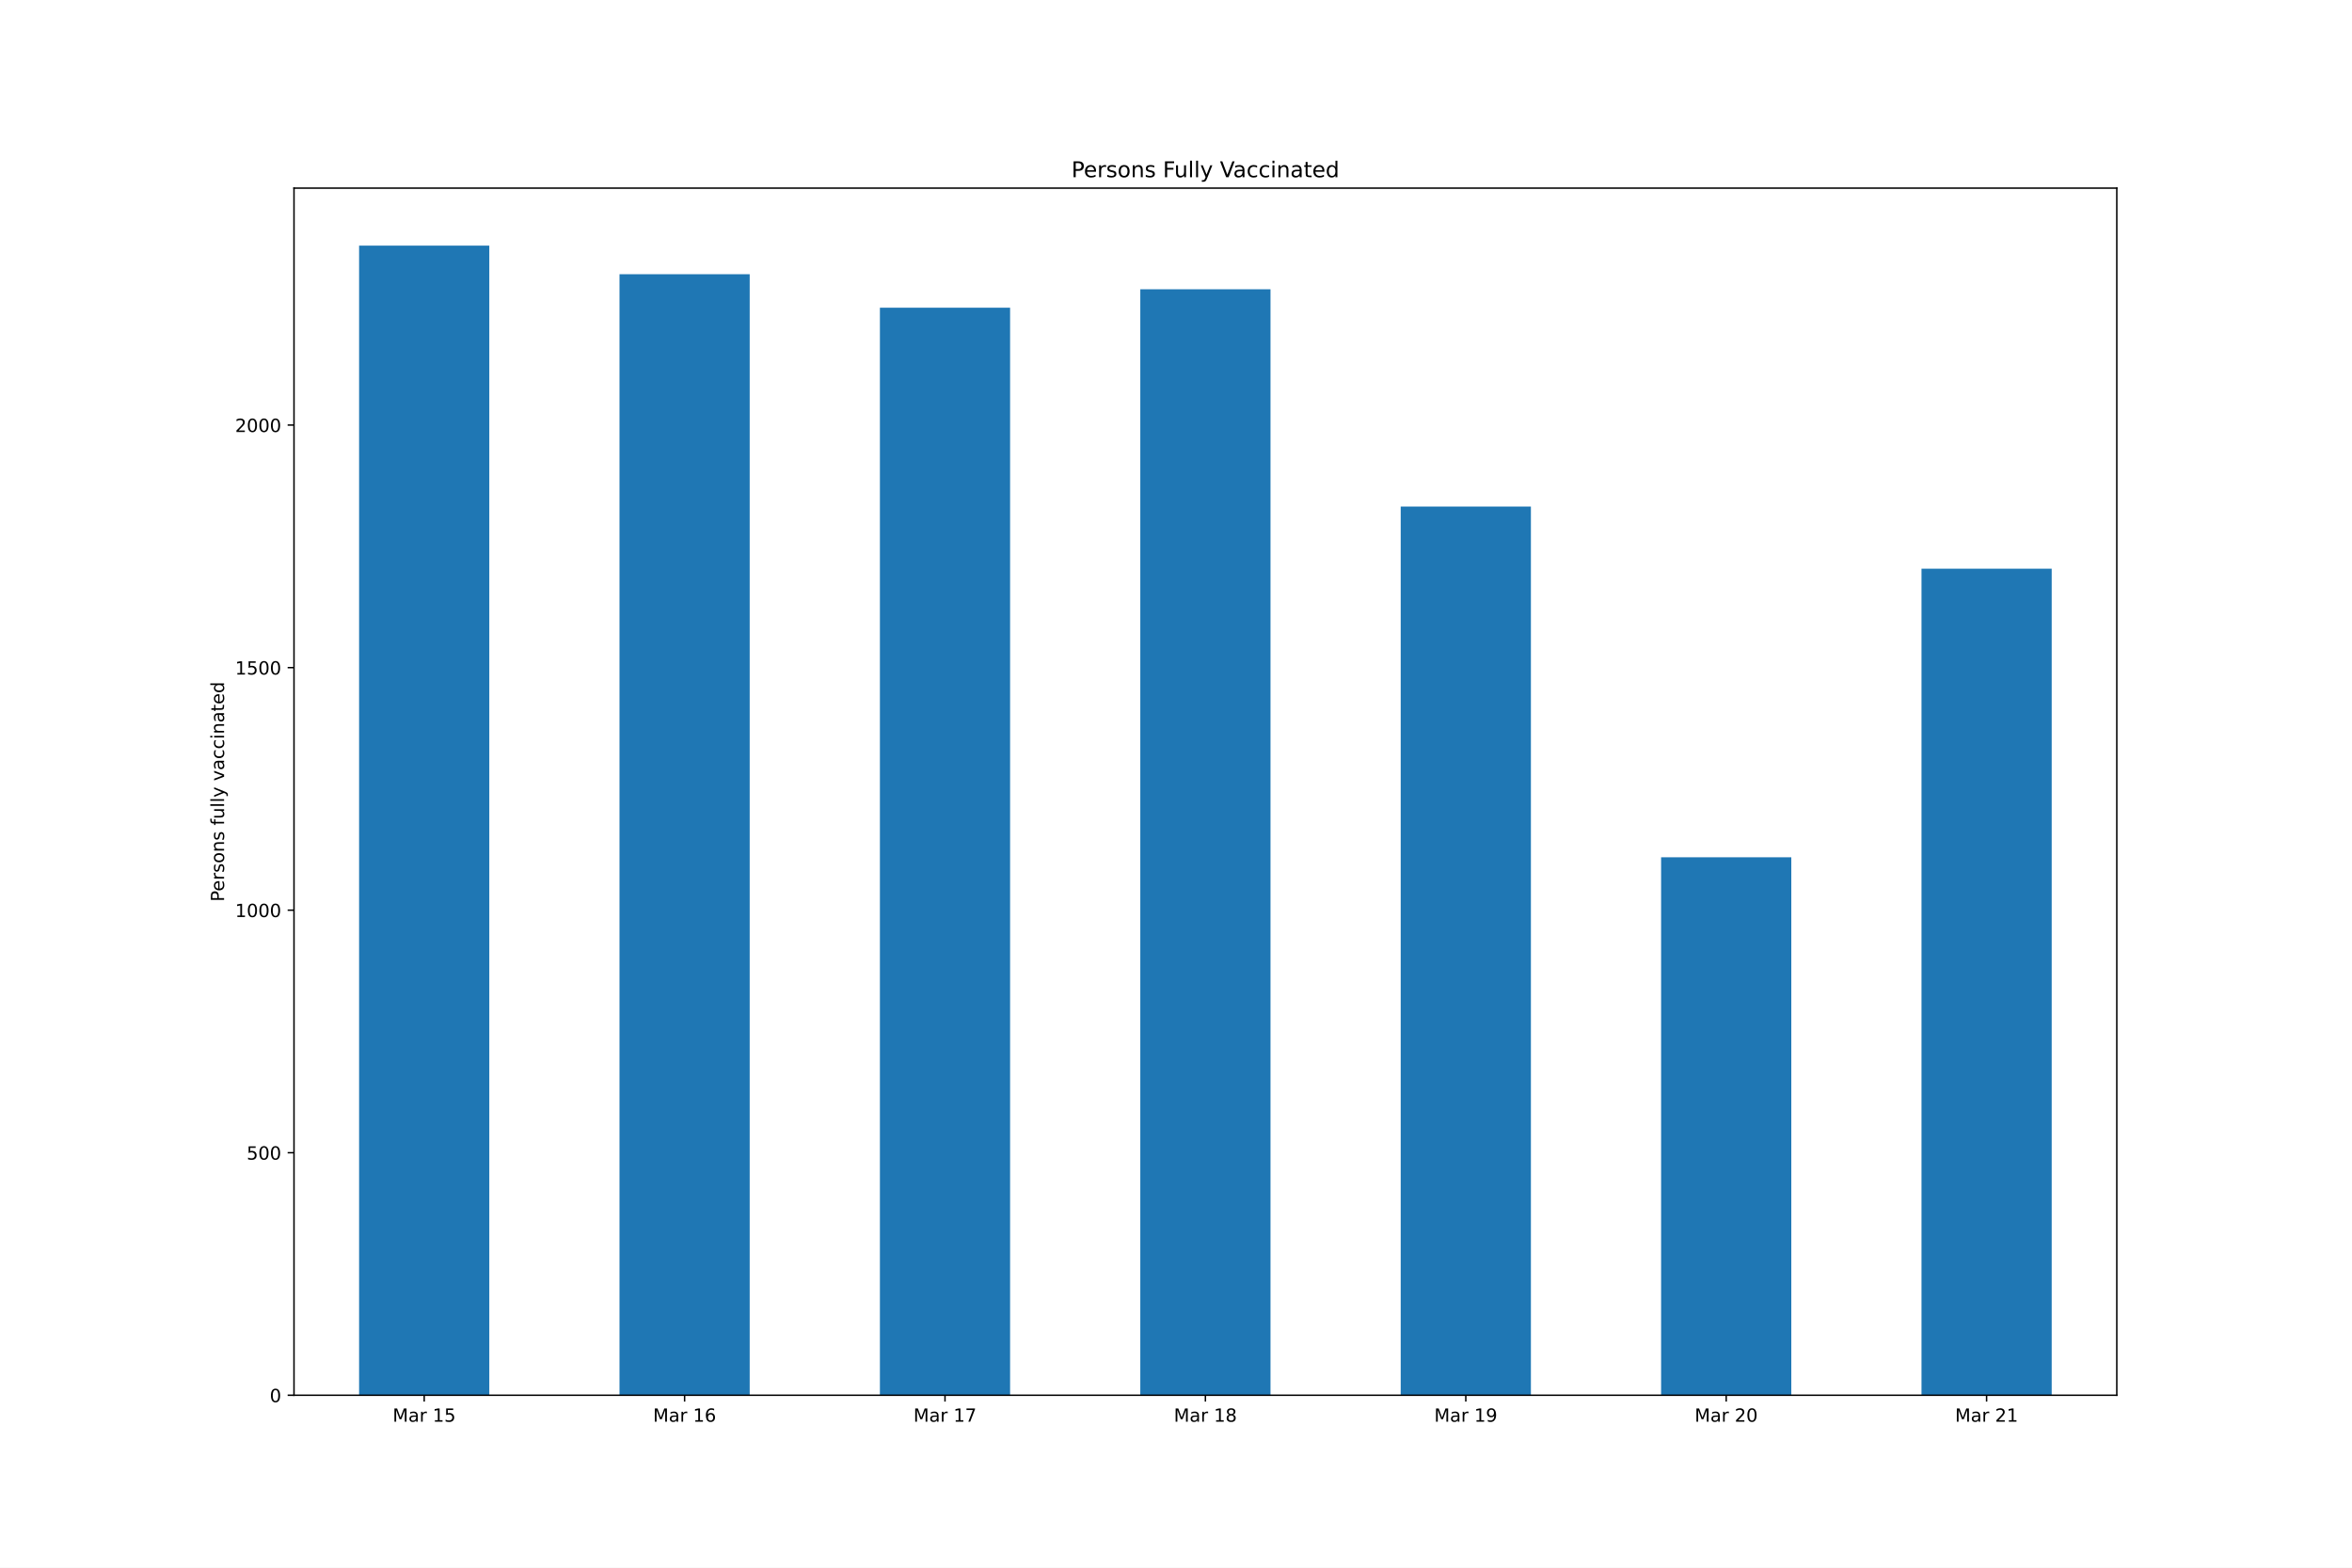
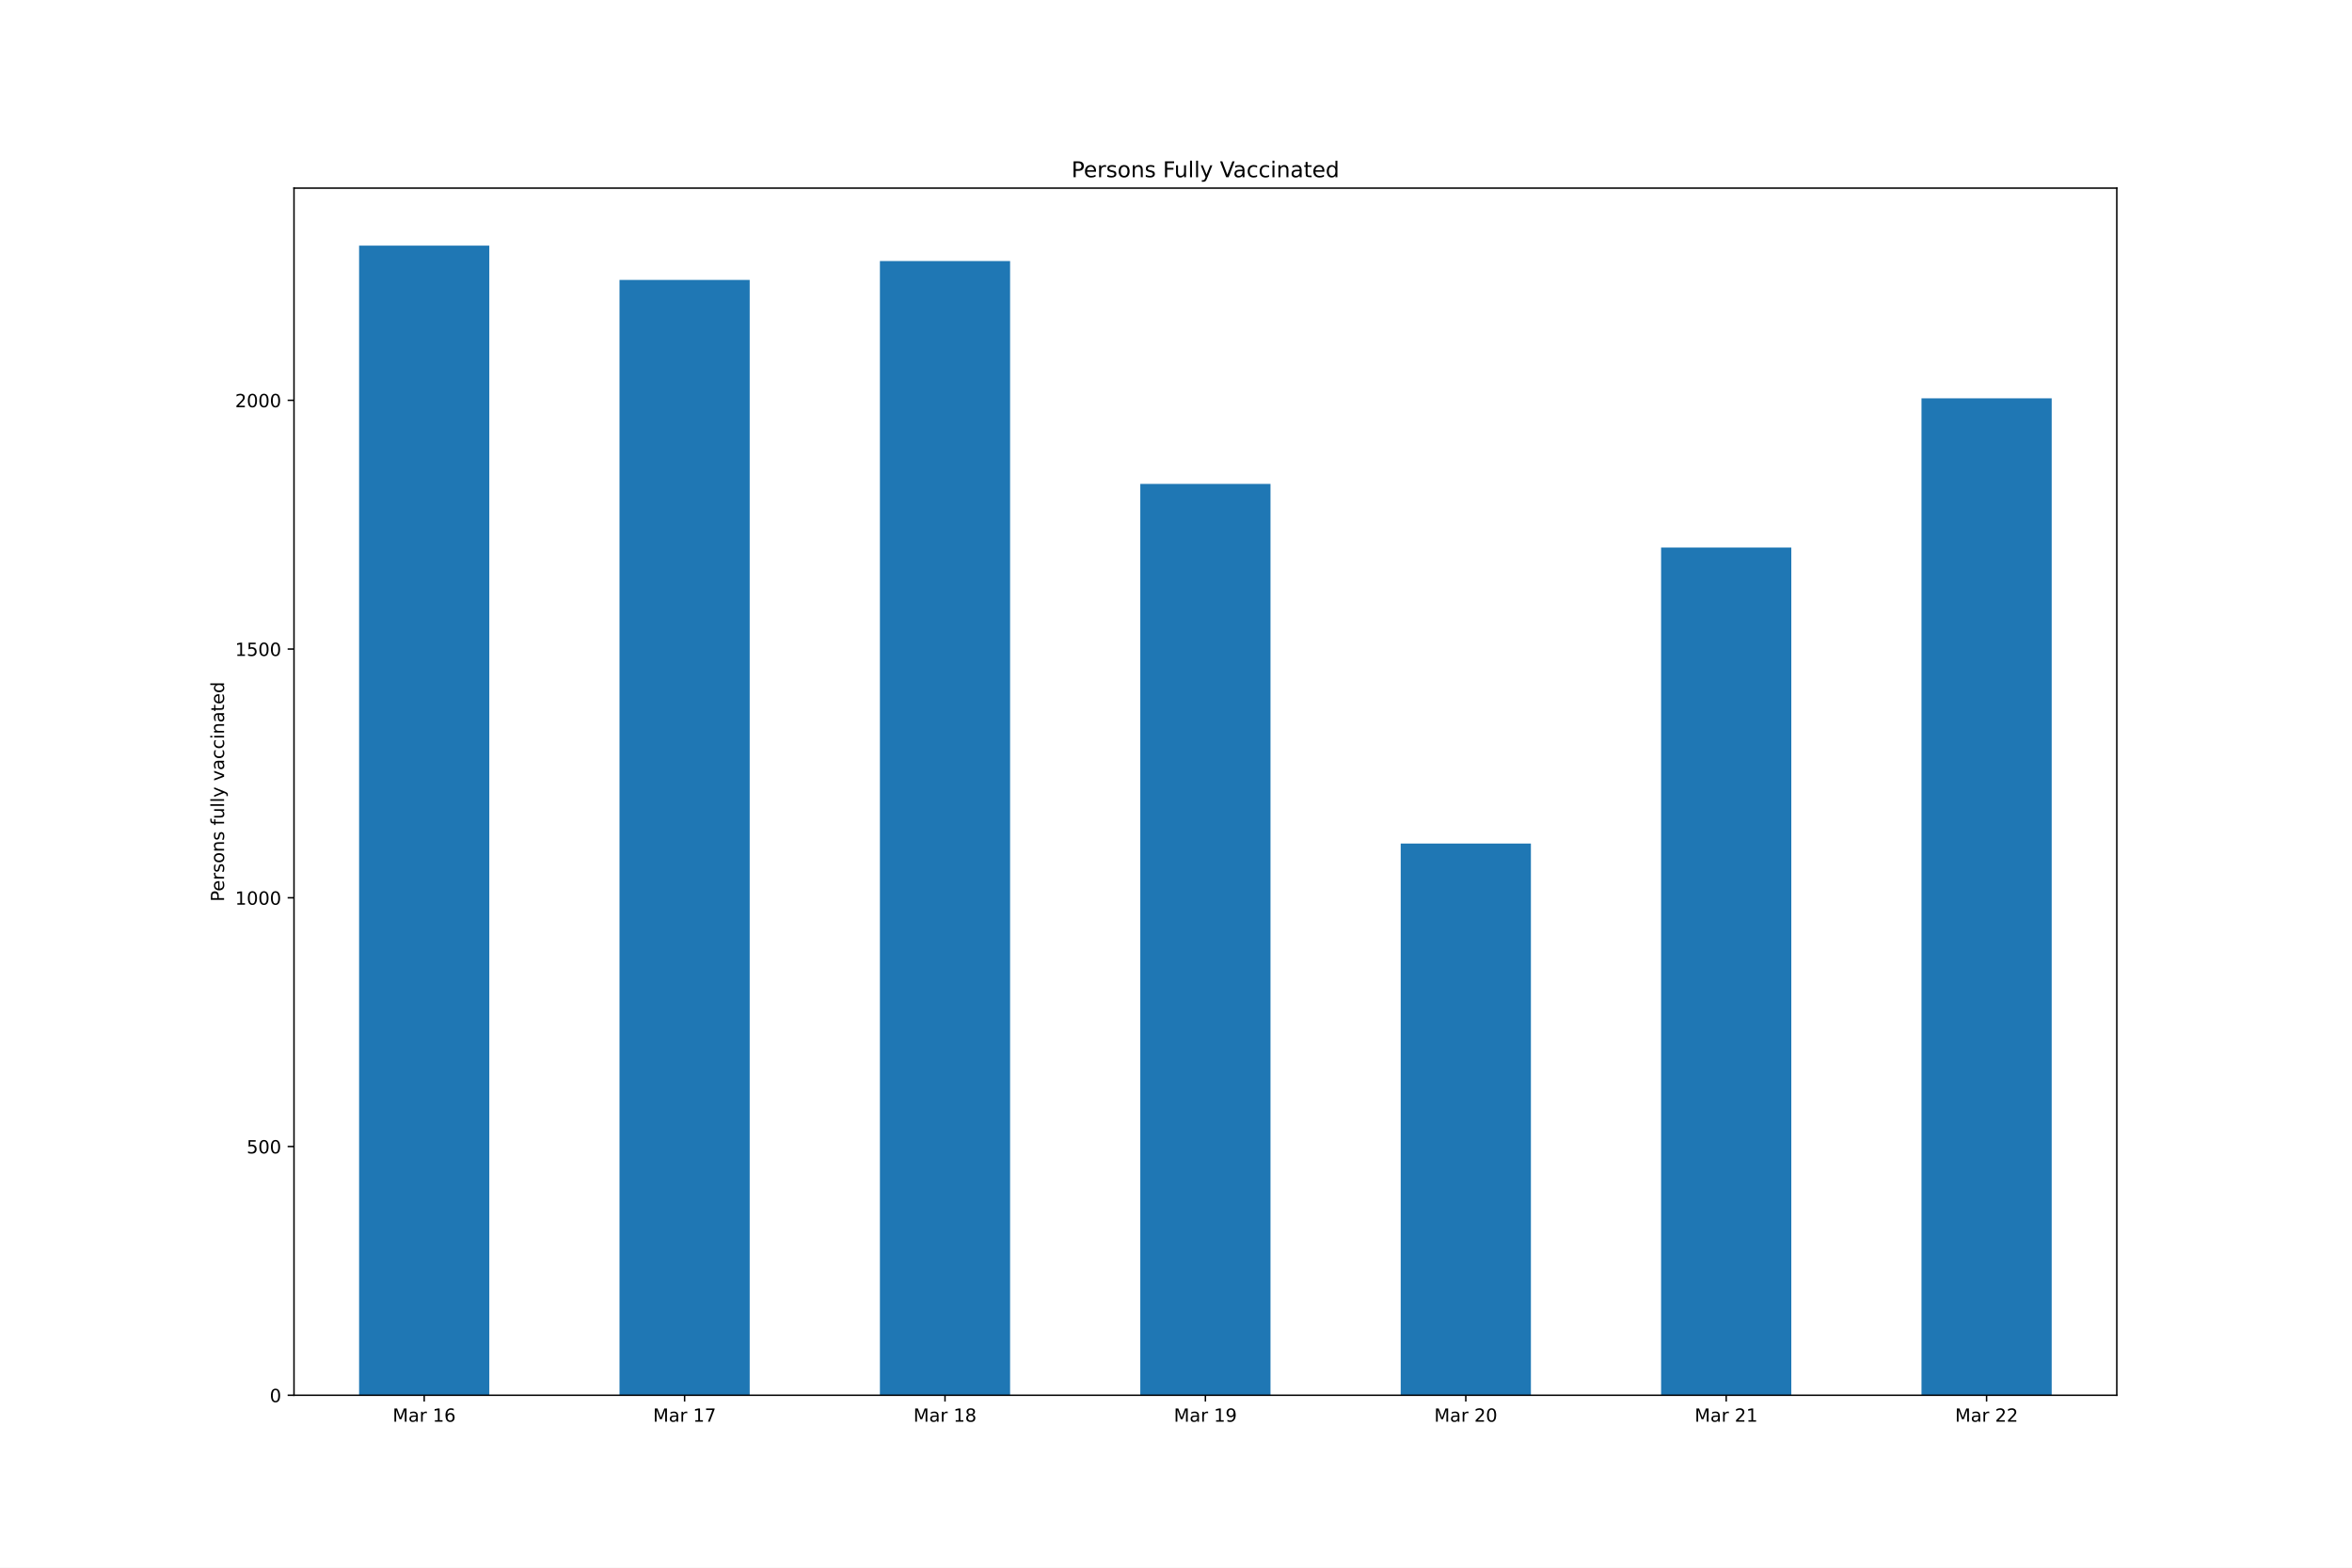
<svg xmlns="http://www.w3.org/2000/svg" xmlns:xlink="http://www.w3.org/1999/xlink" height="864pt" version="1.1" viewBox="0 0 1296 864" width="1296pt">
  <defs>
    <style type="text/css">*{stroke-linecap:butt;stroke-linejoin:round;}</style>
  </defs>
  <g id="figure_1">
    <g id="patch_1">
      <path d="M 0 864  L 1296 864  L 1296 0  L 0 0  z " style="fill:#ffffff;" />
    </g>
    <g id="axes_1">
      <g id="patch_2">
        <path d="M 162 768.96  L 1166.4 768.96  L 1166.4 103.68  L 162 103.68  z " style="fill:#ffffff;" />
      </g>
      <g id="patch_3">
-         <path clip-path="url(#p4c33858a1a)" d="M 197.871 768.96  L 269.614 768.96  L 269.614 135.36  L 197.871 135.36  z " style="fill:#1f77b4;" />
+         <path clip-path="url(#p8c20d6a818)" d="M 197.871 768.96  L 269.614 768.96  L 269.614 135.36  L 197.871 135.36  z " style="fill:#1f77b4;" />
      </g>
      <g id="patch_4">
-         <path clip-path="url(#p4c33858a1a)" d="M 341.357 768.96  L 413.1 768.96  L 413.1 151.133  L 341.357 151.133  z " style="fill:#1f77b4;" />
+         <path clip-path="url(#p8c20d6a818)" d="M 341.357 768.96  L 413.1 768.96  L 413.1 154.278  L 341.357 154.278  z " style="fill:#1f77b4;" />
      </g>
      <g id="patch_5">
-         <path clip-path="url(#p4c33858a1a)" d="M 484.843 768.96  L 556.586 768.96  L 556.586 169.58  L 484.843 169.58  z " style="fill:#1f77b4;" />
+         <path clip-path="url(#p8c20d6a818)" d="M 484.843 768.96  L 556.586 768.96  L 556.586 143.859  L 484.843 143.859  z " style="fill:#1f77b4;" />
      </g>
      <g id="patch_6">
-         <path clip-path="url(#p4c33858a1a)" d="M 628.329 768.96  L 700.071 768.96  L 700.071 159.421  L 628.329 159.421  z " style="fill:#1f77b4;" />
+         <path clip-path="url(#p8c20d6a818)" d="M 628.329 768.96  L 700.071 768.96  L 700.071 266.686  L 628.329 266.686  z " style="fill:#1f77b4;" />
      </g>
      <g id="patch_7">
-         <path clip-path="url(#p4c33858a1a)" d="M 771.814 768.96  L 843.557 768.96  L 843.557 279.19  L 771.814 279.19  z " style="fill:#1f77b4;" />
+         <path clip-path="url(#p8c20d6a818)" d="M 771.814 768.96  L 843.557 768.96  L 843.557 464.909  L 771.814 464.909  z " style="fill:#1f77b4;" />
      </g>
      <g id="patch_8">
-         <path clip-path="url(#p4c33858a1a)" d="M 915.3 768.96  L 987.043 768.96  L 987.043 472.478  L 915.3 472.478  z " style="fill:#1f77b4;" />
+         <path clip-path="url(#p8c20d6a818)" d="M 915.3 768.96  L 987.043 768.96  L 987.043 301.779  L 915.3 301.779  z " style="fill:#1f77b4;" />
      </g>
      <g id="patch_9">
-         <path clip-path="url(#p4c33858a1a)" d="M 1058.786 768.96  L 1130.529 768.96  L 1130.529 313.41  L 1058.786 313.41  z " style="fill:#1f77b4;" />
+         <path clip-path="url(#p8c20d6a818)" d="M 1058.786 768.96  L 1130.529 768.96  L 1130.529 219.529  L 1058.786 219.529  z " style="fill:#1f77b4;" />
      </g>
      <g id="matplotlib.axis_1">
        <g id="xtick_1">
          <g id="line2d_1">
            <defs>
-               <path d="M 0 0  L 0 3.5  " id="m626da22bc2" style="stroke:#000000;stroke-width:0.8;" />
+               <path d="M 0 0  L 0 3.5  " id="m55397fed8c" style="stroke:#000000;stroke-width:0.8;" />
            </defs>
            <g>
-               <use style="stroke:#000000;stroke-width:0.8;" x="233.743" xlink:href="#m626da22bc2" y="768.96" />
+               <use style="stroke:#000000;stroke-width:0.8;" x="233.743" xlink:href="#m55397fed8c" y="768.96" />
            </g>
          </g>
          <g id="text_1">
            <g transform="translate(216.3577 783.5584)scale(0.1 -0.1)">
              <defs>
                <path d="M 628 4666  L 1569 4666  L 2759 1491  L 3956 4666  L 4897 4666  L 4897 0  L 4281 0  L 4281 4097  L 3078 897  L 2444 897  L 1241 4097  L 1241 0  L 628 0  L 628 4666  z " id="DejaVuSans-4d" transform="scale(0.015625)" />
                <path d="M 2194 1759  Q 1497 1759 1228 1600  Q 959 1441 959 1056  Q 959 750 1161 570  Q 1363 391 1709 391  Q 2188 391 2477 730  Q 2766 1069 2766 1631  L 2766 1759  L 2194 1759  z M 3341 1997  L 3341 0  L 2766 0  L 2766 531  Q 2569 213 2275 61  Q 1981 -91 1556 -91  Q 1019 -91 701 211  Q 384 513 384 1019  Q 384 1609 779 1909  Q 1175 2209 1959 2209  L 2766 2209  L 2766 2266  Q 2766 2663 2505 2880  Q 2244 3097 1772 3097  Q 1472 3097 1187 3025  Q 903 2953 641 2809  L 641 3341  Q 956 3463 1253 3523  Q 1550 3584 1831 3584  Q 2591 3584 2966 3190  Q 3341 2797 3341 1997  z " id="DejaVuSans-61" transform="scale(0.015625)" />
                <path d="M 2631 2963  Q 2534 3019 2420 3045  Q 2306 3072 2169 3072  Q 1681 3072 1420 2755  Q 1159 2438 1159 1844  L 1159 0  L 581 0  L 581 3500  L 1159 3500  L 1159 2956  Q 1341 3275 1631 3429  Q 1922 3584 2338 3584  Q 2397 3584 2469 3576  Q 2541 3569 2628 3553  L 2631 2963  z " id="DejaVuSans-72" transform="scale(0.015625)" />
                <path id="DejaVuSans-20" transform="scale(0.015625)" />
                <path d="M 794 531  L 1825 531  L 1825 4091  L 703 3866  L 703 4441  L 1819 4666  L 2450 4666  L 2450 531  L 3481 531  L 3481 0  L 794 0  L 794 531  z " id="DejaVuSans-31" transform="scale(0.015625)" />
-                 <path d="M 691 4666  L 3169 4666  L 3169 4134  L 1269 4134  L 1269 2991  Q 1406 3038 1543 3061  Q 1681 3084 1819 3084  Q 2600 3084 3056 2656  Q 3513 2228 3513 1497  Q 3513 744 3044 326  Q 2575 -91 1722 -91  Q 1428 -91 1123 -41  Q 819 9 494 109  L 494 744  Q 775 591 1075 516  Q 1375 441 1709 441  Q 2250 441 2565 725  Q 2881 1009 2881 1497  Q 2881 1984 2565 2268  Q 2250 2553 1709 2553  Q 1456 2553 1204 2497  Q 953 2441 691 2322  L 691 4666  z " id="DejaVuSans-35" transform="scale(0.015625)" />
+                 <path d="M 2113 2584  Q 1688 2584 1439 2293  Q 1191 2003 1191 1497  Q 1191 994 1439 701  Q 1688 409 2113 409  Q 2538 409 2786 701  Q 3034 994 3034 1497  Q 3034 2003 2786 2293  Q 2538 2584 2113 2584  z M 3366 4563  L 3366 3988  Q 3128 4100 2886 4159  Q 2644 4219 2406 4219  Q 1781 4219 1451 3797  Q 1122 3375 1075 2522  Q 1259 2794 1537 2939  Q 1816 3084 2150 3084  Q 2853 3084 3261 2657  Q 3669 2231 3669 1497  Q 3669 778 3244 343  Q 2819 -91 2113 -91  Q 1303 -91 875 529  Q 447 1150 447 2328  Q 447 3434 972 4092  Q 1497 4750 2381 4750  Q 2619 4750 2861 4703  Q 3103 4656 3366 4563  z " id="DejaVuSans-36" transform="scale(0.015625)" />
              </defs>
              <use xlink:href="#DejaVuSans-4d" />
              <use x="86.279" xlink:href="#DejaVuSans-61" />
              <use x="147.559" xlink:href="#DejaVuSans-72" />
              <use x="188.672" xlink:href="#DejaVuSans-20" />
              <use x="220.459" xlink:href="#DejaVuSans-31" />
-               <use x="284.082" xlink:href="#DejaVuSans-35" />
+               <use x="284.082" xlink:href="#DejaVuSans-36" />
            </g>
          </g>
        </g>
        <g id="xtick_2">
          <g id="line2d_2">
            <g>
-               <use style="stroke:#000000;stroke-width:0.8;" x="377.229" xlink:href="#m626da22bc2" y="768.96" />
+               <use style="stroke:#000000;stroke-width:0.8;" x="377.229" xlink:href="#m55397fed8c" y="768.96" />
            </g>
          </g>
          <g id="text_2">
            <g transform="translate(359.8434 783.5584)scale(0.1 -0.1)">
              <defs>
-                 <path d="M 2113 2584  Q 1688 2584 1439 2293  Q 1191 2003 1191 1497  Q 1191 994 1439 701  Q 1688 409 2113 409  Q 2538 409 2786 701  Q 3034 994 3034 1497  Q 3034 2003 2786 2293  Q 2538 2584 2113 2584  z M 3366 4563  L 3366 3988  Q 3128 4100 2886 4159  Q 2644 4219 2406 4219  Q 1781 4219 1451 3797  Q 1122 3375 1075 2522  Q 1259 2794 1537 2939  Q 1816 3084 2150 3084  Q 2853 3084 3261 2657  Q 3669 2231 3669 1497  Q 3669 778 3244 343  Q 2819 -91 2113 -91  Q 1303 -91 875 529  Q 447 1150 447 2328  Q 447 3434 972 4092  Q 1497 4750 2381 4750  Q 2619 4750 2861 4703  Q 3103 4656 3366 4563  z " id="DejaVuSans-36" transform="scale(0.015625)" />
+                 <path d="M 525 4666  L 3525 4666  L 3525 4397  L 1831 0  L 1172 0  L 2766 4134  L 525 4134  L 525 4666  z " id="DejaVuSans-37" transform="scale(0.015625)" />
              </defs>
              <use xlink:href="#DejaVuSans-4d" />
              <use x="86.279" xlink:href="#DejaVuSans-61" />
              <use x="147.559" xlink:href="#DejaVuSans-72" />
              <use x="188.672" xlink:href="#DejaVuSans-20" />
              <use x="220.459" xlink:href="#DejaVuSans-31" />
-               <use x="284.082" xlink:href="#DejaVuSans-36" />
+               <use x="284.082" xlink:href="#DejaVuSans-37" />
            </g>
          </g>
        </g>
        <g id="xtick_3">
          <g id="line2d_3">
            <g>
-               <use style="stroke:#000000;stroke-width:0.8;" x="520.714" xlink:href="#m626da22bc2" y="768.96" />
+               <use style="stroke:#000000;stroke-width:0.8;" x="520.714" xlink:href="#m55397fed8c" y="768.96" />
            </g>
          </g>
          <g id="text_3">
            <g transform="translate(503.3291 783.5584)scale(0.1 -0.1)">
              <defs>
-                 <path d="M 525 4666  L 3525 4666  L 3525 4397  L 1831 0  L 1172 0  L 2766 4134  L 525 4134  L 525 4666  z " id="DejaVuSans-37" transform="scale(0.015625)" />
+                 <path d="M 2034 2216  Q 1584 2216 1326 1975  Q 1069 1734 1069 1313  Q 1069 891 1326 650  Q 1584 409 2034 409  Q 2484 409 2743 651  Q 3003 894 3003 1313  Q 3003 1734 2745 1975  Q 2488 2216 2034 2216  z M 1403 2484  Q 997 2584 770 2862  Q 544 3141 544 3541  Q 544 4100 942 4425  Q 1341 4750 2034 4750  Q 2731 4750 3128 4425  Q 3525 4100 3525 3541  Q 3525 3141 3298 2862  Q 3072 2584 2669 2484  Q 3125 2378 3379 2068  Q 3634 1759 3634 1313  Q 3634 634 3220 271  Q 2806 -91 2034 -91  Q 1263 -91 848 271  Q 434 634 434 1313  Q 434 1759 690 2068  Q 947 2378 1403 2484  z M 1172 3481  Q 1172 3119 1398 2916  Q 1625 2713 2034 2713  Q 2441 2713 2670 2916  Q 2900 3119 2900 3481  Q 2900 3844 2670 4047  Q 2441 4250 2034 4250  Q 1625 4250 1398 4047  Q 1172 3844 1172 3481  z " id="DejaVuSans-38" transform="scale(0.015625)" />
              </defs>
              <use xlink:href="#DejaVuSans-4d" />
              <use x="86.279" xlink:href="#DejaVuSans-61" />
              <use x="147.559" xlink:href="#DejaVuSans-72" />
              <use x="188.672" xlink:href="#DejaVuSans-20" />
              <use x="220.459" xlink:href="#DejaVuSans-31" />
-               <use x="284.082" xlink:href="#DejaVuSans-37" />
+               <use x="284.082" xlink:href="#DejaVuSans-38" />
            </g>
          </g>
        </g>
        <g id="xtick_4">
          <g id="line2d_4">
            <g>
-               <use style="stroke:#000000;stroke-width:0.8;" x="664.2" xlink:href="#m626da22bc2" y="768.96" />
+               <use style="stroke:#000000;stroke-width:0.8;" x="664.2" xlink:href="#m55397fed8c" y="768.96" />
            </g>
          </g>
          <g id="text_4">
            <g transform="translate(646.8148 783.5584)scale(0.1 -0.1)">
              <defs>
-                 <path d="M 2034 2216  Q 1584 2216 1326 1975  Q 1069 1734 1069 1313  Q 1069 891 1326 650  Q 1584 409 2034 409  Q 2484 409 2743 651  Q 3003 894 3003 1313  Q 3003 1734 2745 1975  Q 2488 2216 2034 2216  z M 1403 2484  Q 997 2584 770 2862  Q 544 3141 544 3541  Q 544 4100 942 4425  Q 1341 4750 2034 4750  Q 2731 4750 3128 4425  Q 3525 4100 3525 3541  Q 3525 3141 3298 2862  Q 3072 2584 2669 2484  Q 3125 2378 3379 2068  Q 3634 1759 3634 1313  Q 3634 634 3220 271  Q 2806 -91 2034 -91  Q 1263 -91 848 271  Q 434 634 434 1313  Q 434 1759 690 2068  Q 947 2378 1403 2484  z M 1172 3481  Q 1172 3119 1398 2916  Q 1625 2713 2034 2713  Q 2441 2713 2670 2916  Q 2900 3119 2900 3481  Q 2900 3844 2670 4047  Q 2441 4250 2034 4250  Q 1625 4250 1398 4047  Q 1172 3844 1172 3481  z " id="DejaVuSans-38" transform="scale(0.015625)" />
+                 <path d="M 703 97  L 703 672  Q 941 559 1184 500  Q 1428 441 1663 441  Q 2288 441 2617 861  Q 2947 1281 2994 2138  Q 2813 1869 2534 1725  Q 2256 1581 1919 1581  Q 1219 1581 811 2004  Q 403 2428 403 3163  Q 403 3881 828 4315  Q 1253 4750 1959 4750  Q 2769 4750 3195 4129  Q 3622 3509 3622 2328  Q 3622 1225 3098 567  Q 2575 -91 1691 -91  Q 1453 -91 1209 -44  Q 966 3 703 97  z M 1959 2075  Q 2384 2075 2632 2365  Q 2881 2656 2881 3163  Q 2881 3666 2632 3958  Q 2384 4250 1959 4250  Q 1534 4250 1286 3958  Q 1038 3666 1038 3163  Q 1038 2656 1286 2365  Q 1534 2075 1959 2075  z " id="DejaVuSans-39" transform="scale(0.015625)" />
              </defs>
              <use xlink:href="#DejaVuSans-4d" />
              <use x="86.279" xlink:href="#DejaVuSans-61" />
              <use x="147.559" xlink:href="#DejaVuSans-72" />
              <use x="188.672" xlink:href="#DejaVuSans-20" />
              <use x="220.459" xlink:href="#DejaVuSans-31" />
-               <use x="284.082" xlink:href="#DejaVuSans-38" />
+               <use x="284.082" xlink:href="#DejaVuSans-39" />
            </g>
          </g>
        </g>
        <g id="xtick_5">
          <g id="line2d_5">
            <g>
-               <use style="stroke:#000000;stroke-width:0.8;" x="807.686" xlink:href="#m626da22bc2" y="768.96" />
+               <use style="stroke:#000000;stroke-width:0.8;" x="807.686" xlink:href="#m55397fed8c" y="768.96" />
            </g>
          </g>
          <g id="text_5">
            <g transform="translate(790.3006 783.5584)scale(0.1 -0.1)">
              <defs>
-                 <path d="M 703 97  L 703 672  Q 941 559 1184 500  Q 1428 441 1663 441  Q 2288 441 2617 861  Q 2947 1281 2994 2138  Q 2813 1869 2534 1725  Q 2256 1581 1919 1581  Q 1219 1581 811 2004  Q 403 2428 403 3163  Q 403 3881 828 4315  Q 1253 4750 1959 4750  Q 2769 4750 3195 4129  Q 3622 3509 3622 2328  Q 3622 1225 3098 567  Q 2575 -91 1691 -91  Q 1453 -91 1209 -44  Q 966 3 703 97  z M 1959 2075  Q 2384 2075 2632 2365  Q 2881 2656 2881 3163  Q 2881 3666 2632 3958  Q 2384 4250 1959 4250  Q 1534 4250 1286 3958  Q 1038 3666 1038 3163  Q 1038 2656 1286 2365  Q 1534 2075 1959 2075  z " id="DejaVuSans-39" transform="scale(0.015625)" />
-               </defs>
-               <use xlink:href="#DejaVuSans-4d" />
-               <use x="86.279" xlink:href="#DejaVuSans-61" />
-               <use x="147.559" xlink:href="#DejaVuSans-72" />
-               <use x="188.672" xlink:href="#DejaVuSans-20" />
-               <use x="220.459" xlink:href="#DejaVuSans-31" />
-               <use x="284.082" xlink:href="#DejaVuSans-39" />
+                 <path d="M 1228 531  L 3431 531  L 3431 0  L 469 0  L 469 531  Q 828 903 1448 1529  Q 2069 2156 2228 2338  Q 2531 2678 2651 2914  Q 2772 3150 2772 3378  Q 2772 3750 2511 3984  Q 2250 4219 1831 4219  Q 1534 4219 1204 4116  Q 875 4013 500 3803  L 500 4441  Q 881 4594 1212 4672  Q 1544 4750 1819 4750  Q 2544 4750 2975 4387  Q 3406 4025 3406 3419  Q 3406 3131 3298 2873  Q 3191 2616 2906 2266  Q 2828 2175 2409 1742  Q 1991 1309 1228 531  z " id="DejaVuSans-32" transform="scale(0.015625)" />
+                 <path d="M 2034 4250  Q 1547 4250 1301 3770  Q 1056 3291 1056 2328  Q 1056 1369 1301 889  Q 1547 409 2034 409  Q 2525 409 2770 889  Q 3016 1369 3016 2328  Q 3016 3291 2770 3770  Q 2525 4250 2034 4250  z M 2034 4750  Q 2819 4750 3233 4129  Q 3647 3509 3647 2328  Q 3647 1150 3233 529  Q 2819 -91 2034 -91  Q 1250 -91 836 529  Q 422 1150 422 2328  Q 422 3509 836 4129  Q 1250 4750 2034 4750  z " id="DejaVuSans-30" transform="scale(0.015625)" />
+               </defs>
+               <use xlink:href="#DejaVuSans-4d" />
+               <use x="86.279" xlink:href="#DejaVuSans-61" />
+               <use x="147.559" xlink:href="#DejaVuSans-72" />
+               <use x="188.672" xlink:href="#DejaVuSans-20" />
+               <use x="220.459" xlink:href="#DejaVuSans-32" />
+               <use x="284.082" xlink:href="#DejaVuSans-30" />
            </g>
          </g>
        </g>
        <g id="xtick_6">
          <g id="line2d_6">
            <g>
-               <use style="stroke:#000000;stroke-width:0.8;" x="951.171" xlink:href="#m626da22bc2" y="768.96" />
+               <use style="stroke:#000000;stroke-width:0.8;" x="951.171" xlink:href="#m55397fed8c" y="768.96" />
            </g>
          </g>
          <g id="text_6">
            <g transform="translate(933.7863 783.5584)scale(0.1 -0.1)">
-               <defs>
-                 <path d="M 1228 531  L 3431 531  L 3431 0  L 469 0  L 469 531  Q 828 903 1448 1529  Q 2069 2156 2228 2338  Q 2531 2678 2651 2914  Q 2772 3150 2772 3378  Q 2772 3750 2511 3984  Q 2250 4219 1831 4219  Q 1534 4219 1204 4116  Q 875 4013 500 3803  L 500 4441  Q 881 4594 1212 4672  Q 1544 4750 1819 4750  Q 2544 4750 2975 4387  Q 3406 4025 3406 3419  Q 3406 3131 3298 2873  Q 3191 2616 2906 2266  Q 2828 2175 2409 1742  Q 1991 1309 1228 531  z " id="DejaVuSans-32" transform="scale(0.015625)" />
-                 <path d="M 2034 4250  Q 1547 4250 1301 3770  Q 1056 3291 1056 2328  Q 1056 1369 1301 889  Q 1547 409 2034 409  Q 2525 409 2770 889  Q 3016 1369 3016 2328  Q 3016 3291 2770 3770  Q 2525 4250 2034 4250  z M 2034 4750  Q 2819 4750 3233 4129  Q 3647 3509 3647 2328  Q 3647 1150 3233 529  Q 2819 -91 2034 -91  Q 1250 -91 836 529  Q 422 1150 422 2328  Q 422 3509 836 4129  Q 1250 4750 2034 4750  z " id="DejaVuSans-30" transform="scale(0.015625)" />
-               </defs>
              <use xlink:href="#DejaVuSans-4d" />
              <use x="86.279" xlink:href="#DejaVuSans-61" />
              <use x="147.559" xlink:href="#DejaVuSans-72" />
              <use x="188.672" xlink:href="#DejaVuSans-20" />
              <use x="220.459" xlink:href="#DejaVuSans-32" />
-               <use x="284.082" xlink:href="#DejaVuSans-30" />
+               <use x="284.082" xlink:href="#DejaVuSans-31" />
            </g>
          </g>
        </g>
        <g id="xtick_7">
          <g id="line2d_7">
            <g>
-               <use style="stroke:#000000;stroke-width:0.8;" x="1094.657" xlink:href="#m626da22bc2" y="768.96" />
+               <use style="stroke:#000000;stroke-width:0.8;" x="1094.657" xlink:href="#m55397fed8c" y="768.96" />
            </g>
          </g>
          <g id="text_7">
            <g transform="translate(1077.272 783.5584)scale(0.1 -0.1)">
              <use xlink:href="#DejaVuSans-4d" />
              <use x="86.279" xlink:href="#DejaVuSans-61" />
              <use x="147.559" xlink:href="#DejaVuSans-72" />
              <use x="188.672" xlink:href="#DejaVuSans-20" />
              <use x="220.459" xlink:href="#DejaVuSans-32" />
-               <use x="284.082" xlink:href="#DejaVuSans-31" />
+               <use x="284.082" xlink:href="#DejaVuSans-32" />
            </g>
          </g>
        </g>
      </g>
      <g id="matplotlib.axis_2">
        <g id="ytick_1">
          <g id="line2d_8">
            <defs>
-               <path d="M 0 0  L -3.5 0  " id="ma03ea180d7" style="stroke:#000000;stroke-width:0.8;" />
+               <path d="M 0 0  L -3.5 0  " id="mc9d9981544" style="stroke:#000000;stroke-width:0.8;" />
            </defs>
            <g>
-               <use style="stroke:#000000;stroke-width:0.8;" x="162" xlink:href="#ma03ea180d7" y="768.96" />
+               <use style="stroke:#000000;stroke-width:0.8;" x="162" xlink:href="#mc9d9981544" y="768.96" />
            </g>
          </g>
          <g id="text_8">
            <g transform="translate(148.6375 772.7592)scale(0.1 -0.1)">
              <use xlink:href="#DejaVuSans-30" />
            </g>
          </g>
        </g>
        <g id="ytick_2">
          <g id="line2d_9">
            <g>
-               <use style="stroke:#000000;stroke-width:0.8;" x="162" xlink:href="#ma03ea180d7" y="635.289" />
+               <use style="stroke:#000000;stroke-width:0.8;" x="162" xlink:href="#mc9d9981544" y="631.876" />
            </g>
          </g>
          <g id="text_9">
-             <g transform="translate(135.9125 639.0883)scale(0.1 -0.1)">
+             <g transform="translate(135.9125 635.6757)scale(0.1 -0.1)">
+               <defs>
+                 <path d="M 691 4666  L 3169 4666  L 3169 4134  L 1269 4134  L 1269 2991  Q 1406 3038 1543 3061  Q 1681 3084 1819 3084  Q 2600 3084 3056 2656  Q 3513 2228 3513 1497  Q 3513 744 3044 326  Q 2575 -91 1722 -91  Q 1428 -91 1123 -41  Q 819 9 494 109  L 494 744  Q 775 591 1075 516  Q 1375 441 1709 441  Q 2250 441 2565 725  Q 2881 1009 2881 1497  Q 2881 1984 2565 2268  Q 2250 2553 1709 2553  Q 1456 2553 1204 2497  Q 953 2441 691 2322  L 691 4666  z " id="DejaVuSans-35" transform="scale(0.015625)" />
+               </defs>
              <use xlink:href="#DejaVuSans-35" />
              <use x="63.623" xlink:href="#DejaVuSans-30" />
              <use x="127.246" xlink:href="#DejaVuSans-30" />
            </g>
          </g>
        </g>
        <g id="ytick_3">
          <g id="line2d_10">
            <g>
-               <use style="stroke:#000000;stroke-width:0.8;" x="162" xlink:href="#ma03ea180d7" y="501.618" />
+               <use style="stroke:#000000;stroke-width:0.8;" x="162" xlink:href="#mc9d9981544" y="494.793" />
            </g>
          </g>
          <g id="text_10">
-             <g transform="translate(129.55 505.4174)scale(0.1 -0.1)">
+             <g transform="translate(129.55 498.5922)scale(0.1 -0.1)">
              <use xlink:href="#DejaVuSans-31" />
              <use x="63.623" xlink:href="#DejaVuSans-30" />
              <use x="127.246" xlink:href="#DejaVuSans-30" />
              <use x="190.869" xlink:href="#DejaVuSans-30" />
            </g>
          </g>
        </g>
        <g id="ytick_4">
          <g id="line2d_11">
            <g>
-               <use style="stroke:#000000;stroke-width:0.8;" x="162" xlink:href="#ma03ea180d7" y="367.947" />
+               <use style="stroke:#000000;stroke-width:0.8;" x="162" xlink:href="#mc9d9981544" y="357.709" />
            </g>
          </g>
          <g id="text_11">
-             <g transform="translate(129.55 371.7466)scale(0.1 -0.1)">
+             <g transform="translate(129.55 361.5087)scale(0.1 -0.1)">
              <use xlink:href="#DejaVuSans-31" />
              <use x="63.623" xlink:href="#DejaVuSans-35" />
              <use x="127.246" xlink:href="#DejaVuSans-30" />
              <use x="190.869" xlink:href="#DejaVuSans-30" />
            </g>
          </g>
        </g>
        <g id="ytick_5">
          <g id="line2d_12">
            <g>
-               <use style="stroke:#000000;stroke-width:0.8;" x="162" xlink:href="#ma03ea180d7" y="234.276" />
+               <use style="stroke:#000000;stroke-width:0.8;" x="162" xlink:href="#mc9d9981544" y="220.626" />
            </g>
          </g>
          <g id="text_12">
-             <g transform="translate(129.55 238.0757)scale(0.1 -0.1)">
+             <g transform="translate(129.55 224.4252)scale(0.1 -0.1)">
              <use xlink:href="#DejaVuSans-32" />
              <use x="63.623" xlink:href="#DejaVuSans-30" />
              <use x="127.246" xlink:href="#DejaVuSans-30" />
              <use x="190.869" xlink:href="#DejaVuSans-30" />
            </g>
          </g>
        </g>
        <g id="text_13">
          <g transform="translate(123.4703 496.9223)rotate(-90)scale(0.1 -0.1)">
            <defs>
              <path d="M 1259 4147  L 1259 2394  L 2053 2394  Q 2494 2394 2734 2622  Q 2975 2850 2975 3272  Q 2975 3691 2734 3919  Q 2494 4147 2053 4147  L 1259 4147  z M 628 4666  L 2053 4666  Q 2838 4666 3239 4311  Q 3641 3956 3641 3272  Q 3641 2581 3239 2228  Q 2838 1875 2053 1875  L 1259 1875  L 1259 0  L 628 0  L 628 4666  z " id="DejaVuSans-50" transform="scale(0.015625)" />
              <path d="M 3597 1894  L 3597 1613  L 953 1613  Q 991 1019 1311 708  Q 1631 397 2203 397  Q 2534 397 2845 478  Q 3156 559 3463 722  L 3463 178  Q 3153 47 2828 -22  Q 2503 -91 2169 -91  Q 1331 -91 842 396  Q 353 884 353 1716  Q 353 2575 817 3079  Q 1281 3584 2069 3584  Q 2775 3584 3186 3129  Q 3597 2675 3597 1894  z M 3022 2063  Q 3016 2534 2758 2815  Q 2500 3097 2075 3097  Q 1594 3097 1305 2825  Q 1016 2553 972 2059  L 3022 2063  z " id="DejaVuSans-65" transform="scale(0.015625)" />
              <path d="M 2834 3397  L 2834 2853  Q 2591 2978 2328 3040  Q 2066 3103 1784 3103  Q 1356 3103 1142 2972  Q 928 2841 928 2578  Q 928 2378 1081 2264  Q 1234 2150 1697 2047  L 1894 2003  Q 2506 1872 2764 1633  Q 3022 1394 3022 966  Q 3022 478 2636 193  Q 2250 -91 1575 -91  Q 1294 -91 989 -36  Q 684 19 347 128  L 347 722  Q 666 556 975 473  Q 1284 391 1588 391  Q 1994 391 2212 530  Q 2431 669 2431 922  Q 2431 1156 2273 1281  Q 2116 1406 1581 1522  L 1381 1569  Q 847 1681 609 1914  Q 372 2147 372 2553  Q 372 3047 722 3315  Q 1072 3584 1716 3584  Q 2034 3584 2315 3537  Q 2597 3491 2834 3397  z " id="DejaVuSans-73" transform="scale(0.015625)" />
              <path d="M 1959 3097  Q 1497 3097 1228 2736  Q 959 2375 959 1747  Q 959 1119 1226 758  Q 1494 397 1959 397  Q 2419 397 2687 759  Q 2956 1122 2956 1747  Q 2956 2369 2687 2733  Q 2419 3097 1959 3097  z M 1959 3584  Q 2709 3584 3137 3096  Q 3566 2609 3566 1747  Q 3566 888 3137 398  Q 2709 -91 1959 -91  Q 1206 -91 779 398  Q 353 888 353 1747  Q 353 2609 779 3096  Q 1206 3584 1959 3584  z " id="DejaVuSans-6f" transform="scale(0.015625)" />
              <path d="M 3513 2113  L 3513 0  L 2938 0  L 2938 2094  Q 2938 2591 2744 2837  Q 2550 3084 2163 3084  Q 1697 3084 1428 2787  Q 1159 2491 1159 1978  L 1159 0  L 581 0  L 581 3500  L 1159 3500  L 1159 2956  Q 1366 3272 1645 3428  Q 1925 3584 2291 3584  Q 2894 3584 3203 3211  Q 3513 2838 3513 2113  z " id="DejaVuSans-6e" transform="scale(0.015625)" />
              <path d="M 2375 4863  L 2375 4384  L 1825 4384  Q 1516 4384 1395 4259  Q 1275 4134 1275 3809  L 1275 3500  L 2222 3500  L 2222 3053  L 1275 3053  L 1275 0  L 697 0  L 697 3053  L 147 3053  L 147 3500  L 697 3500  L 697 3744  Q 697 4328 969 4595  Q 1241 4863 1831 4863  L 2375 4863  z " id="DejaVuSans-66" transform="scale(0.015625)" />
              <path d="M 544 1381  L 544 3500  L 1119 3500  L 1119 1403  Q 1119 906 1312 657  Q 1506 409 1894 409  Q 2359 409 2629 706  Q 2900 1003 2900 1516  L 2900 3500  L 3475 3500  L 3475 0  L 2900 0  L 2900 538  Q 2691 219 2414 64  Q 2138 -91 1772 -91  Q 1169 -91 856 284  Q 544 659 544 1381  z M 1991 3584  L 1991 3584  z " id="DejaVuSans-75" transform="scale(0.015625)" />
              <path d="M 603 4863  L 1178 4863  L 1178 0  L 603 0  L 603 4863  z " id="DejaVuSans-6c" transform="scale(0.015625)" />
              <path d="M 2059 -325  Q 1816 -950 1584 -1140  Q 1353 -1331 966 -1331  L 506 -1331  L 506 -850  L 844 -850  Q 1081 -850 1212 -737  Q 1344 -625 1503 -206  L 1606 56  L 191 3500  L 800 3500  L 1894 763  L 2988 3500  L 3597 3500  L 2059 -325  z " id="DejaVuSans-79" transform="scale(0.015625)" />
              <path d="M 191 3500  L 800 3500  L 1894 563  L 2988 3500  L 3597 3500  L 2284 0  L 1503 0  L 191 3500  z " id="DejaVuSans-76" transform="scale(0.015625)" />
              <path d="M 3122 3366  L 3122 2828  Q 2878 2963 2633 3030  Q 2388 3097 2138 3097  Q 1578 3097 1268 2742  Q 959 2388 959 1747  Q 959 1106 1268 751  Q 1578 397 2138 397  Q 2388 397 2633 464  Q 2878 531 3122 666  L 3122 134  Q 2881 22 2623 -34  Q 2366 -91 2075 -91  Q 1284 -91 818 406  Q 353 903 353 1747  Q 353 2603 823 3093  Q 1294 3584 2113 3584  Q 2378 3584 2631 3529  Q 2884 3475 3122 3366  z " id="DejaVuSans-63" transform="scale(0.015625)" />
              <path d="M 603 3500  L 1178 3500  L 1178 0  L 603 0  L 603 3500  z M 603 4863  L 1178 4863  L 1178 4134  L 603 4134  L 603 4863  z " id="DejaVuSans-69" transform="scale(0.015625)" />
              <path d="M 1172 4494  L 1172 3500  L 2356 3500  L 2356 3053  L 1172 3053  L 1172 1153  Q 1172 725 1289 603  Q 1406 481 1766 481  L 2356 481  L 2356 0  L 1766 0  Q 1100 0 847 248  Q 594 497 594 1153  L 594 3053  L 172 3053  L 172 3500  L 594 3500  L 594 4494  L 1172 4494  z " id="DejaVuSans-74" transform="scale(0.015625)" />
              <path d="M 2906 2969  L 2906 4863  L 3481 4863  L 3481 0  L 2906 0  L 2906 525  Q 2725 213 2448 61  Q 2172 -91 1784 -91  Q 1150 -91 751 415  Q 353 922 353 1747  Q 353 2572 751 3078  Q 1150 3584 1784 3584  Q 2172 3584 2448 3432  Q 2725 3281 2906 2969  z M 947 1747  Q 947 1113 1208 752  Q 1469 391 1925 391  Q 2381 391 2643 752  Q 2906 1113 2906 1747  Q 2906 2381 2643 2742  Q 2381 3103 1925 3103  Q 1469 3103 1208 2742  Q 947 2381 947 1747  z " id="DejaVuSans-64" transform="scale(0.015625)" />
            </defs>
            <use xlink:href="#DejaVuSans-50" />
            <use x="56.678" xlink:href="#DejaVuSans-65" />
            <use x="118.201" xlink:href="#DejaVuSans-72" />
            <use x="159.314" xlink:href="#DejaVuSans-73" />
            <use x="211.414" xlink:href="#DejaVuSans-6f" />
            <use x="272.596" xlink:href="#DejaVuSans-6e" />
            <use x="335.975" xlink:href="#DejaVuSans-73" />
            <use x="388.074" xlink:href="#DejaVuSans-20" />
            <use x="419.861" xlink:href="#DejaVuSans-66" />
            <use x="455.066" xlink:href="#DejaVuSans-75" />
            <use x="518.445" xlink:href="#DejaVuSans-6c" />
            <use x="546.229" xlink:href="#DejaVuSans-6c" />
            <use x="574.012" xlink:href="#DejaVuSans-79" />
            <use x="633.191" xlink:href="#DejaVuSans-20" />
            <use x="664.979" xlink:href="#DejaVuSans-76" />
            <use x="724.158" xlink:href="#DejaVuSans-61" />
            <use x="785.438" xlink:href="#DejaVuSans-63" />
            <use x="840.418" xlink:href="#DejaVuSans-63" />
            <use x="895.398" xlink:href="#DejaVuSans-69" />
            <use x="923.182" xlink:href="#DejaVuSans-6e" />
            <use x="986.561" xlink:href="#DejaVuSans-61" />
            <use x="1047.84" xlink:href="#DejaVuSans-74" />
            <use x="1087.049" xlink:href="#DejaVuSans-65" />
            <use x="1148.572" xlink:href="#DejaVuSans-64" />
          </g>
        </g>
      </g>
      <g id="line2d_13">
-         <path clip-path="url(#p4c33858a1a)" style="fill:none;stroke:#ffa500;stroke-linecap:square;stroke-width:1.5;" />
+         <path clip-path="url(#p8c20d6a818)" style="fill:none;stroke:#ffa500;stroke-linecap:square;stroke-width:1.5;" />
      </g>
      <g id="patch_10">
        <path d="M 162 768.96  L 162 103.68  " style="fill:none;stroke:#000000;stroke-linecap:square;stroke-linejoin:miter;stroke-width:0.8;" />
      </g>
      <g id="patch_11">
        <path d="M 1166.4 768.96  L 1166.4 103.68  " style="fill:none;stroke:#000000;stroke-linecap:square;stroke-linejoin:miter;stroke-width:0.8;" />
      </g>
      <g id="patch_12">
        <path d="M 162 768.96  L 1166.4 768.96  " style="fill:none;stroke:#000000;stroke-linecap:square;stroke-linejoin:miter;stroke-width:0.8;" />
      </g>
      <g id="patch_13">
        <path d="M 162 103.68  L 1166.4 103.68  " style="fill:none;stroke:#000000;stroke-linecap:square;stroke-linejoin:miter;stroke-width:0.8;" />
      </g>
      <g id="text_14">
        <g transform="translate(590.3803 97.68)scale(0.12 -0.12)">
          <defs>
            <path d="M 628 4666  L 3309 4666  L 3309 4134  L 1259 4134  L 1259 2759  L 3109 2759  L 3109 2228  L 1259 2228  L 1259 0  L 628 0  L 628 4666  z " id="DejaVuSans-46" transform="scale(0.015625)" />
            <path d="M 1831 0  L 50 4666  L 709 4666  L 2188 738  L 3669 4666  L 4325 4666  L 2547 0  L 1831 0  z " id="DejaVuSans-56" transform="scale(0.015625)" />
          </defs>
          <use xlink:href="#DejaVuSans-50" />
          <use x="56.678" xlink:href="#DejaVuSans-65" />
          <use x="118.201" xlink:href="#DejaVuSans-72" />
          <use x="159.314" xlink:href="#DejaVuSans-73" />
          <use x="211.414" xlink:href="#DejaVuSans-6f" />
          <use x="272.596" xlink:href="#DejaVuSans-6e" />
          <use x="335.975" xlink:href="#DejaVuSans-73" />
          <use x="388.074" xlink:href="#DejaVuSans-20" />
          <use x="419.861" xlink:href="#DejaVuSans-46" />
          <use x="471.881" xlink:href="#DejaVuSans-75" />
          <use x="535.26" xlink:href="#DejaVuSans-6c" />
          <use x="563.043" xlink:href="#DejaVuSans-6c" />
          <use x="590.826" xlink:href="#DejaVuSans-79" />
          <use x="650.006" xlink:href="#DejaVuSans-20" />
          <use x="681.793" xlink:href="#DejaVuSans-56" />
          <use x="742.451" xlink:href="#DejaVuSans-61" />
          <use x="803.73" xlink:href="#DejaVuSans-63" />
          <use x="858.711" xlink:href="#DejaVuSans-63" />
          <use x="913.691" xlink:href="#DejaVuSans-69" />
          <use x="941.475" xlink:href="#DejaVuSans-6e" />
          <use x="1004.854" xlink:href="#DejaVuSans-61" />
          <use x="1066.133" xlink:href="#DejaVuSans-74" />
          <use x="1105.342" xlink:href="#DejaVuSans-65" />
          <use x="1166.865" xlink:href="#DejaVuSans-64" />
        </g>
      </g>
    </g>
  </g>
  <defs>
-     <clipPath id="p4c33858a1a">
+     <clipPath id="p8c20d6a818">
      <rect height="665.28" width="1004.4" x="162" y="103.68" />
    </clipPath>
  </defs>
</svg>
